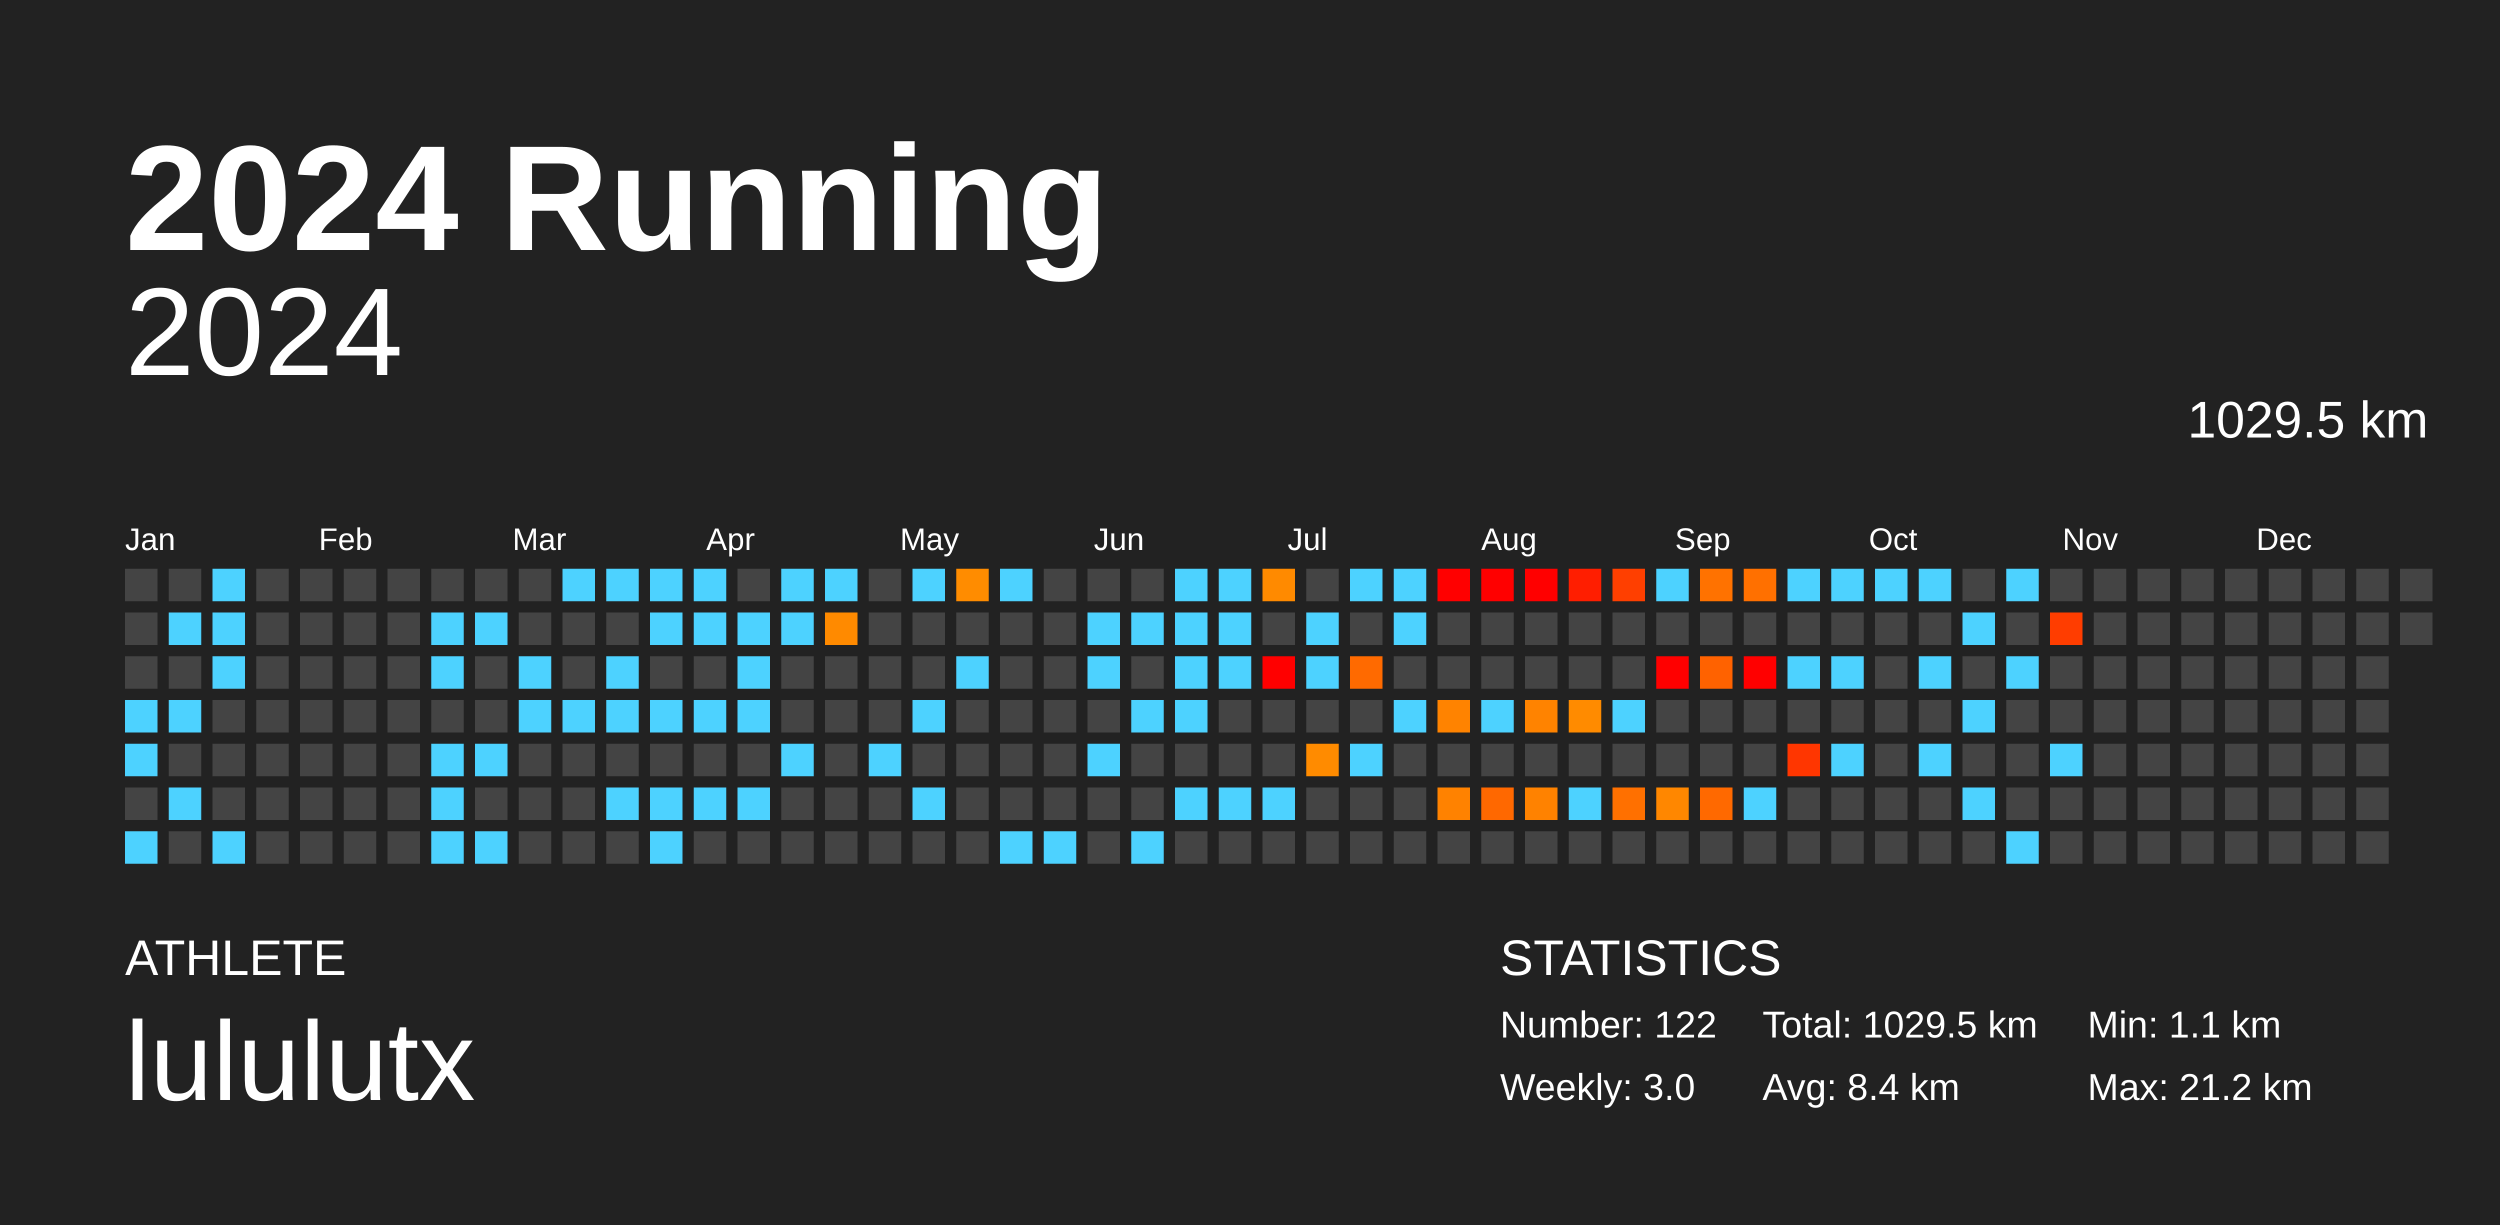
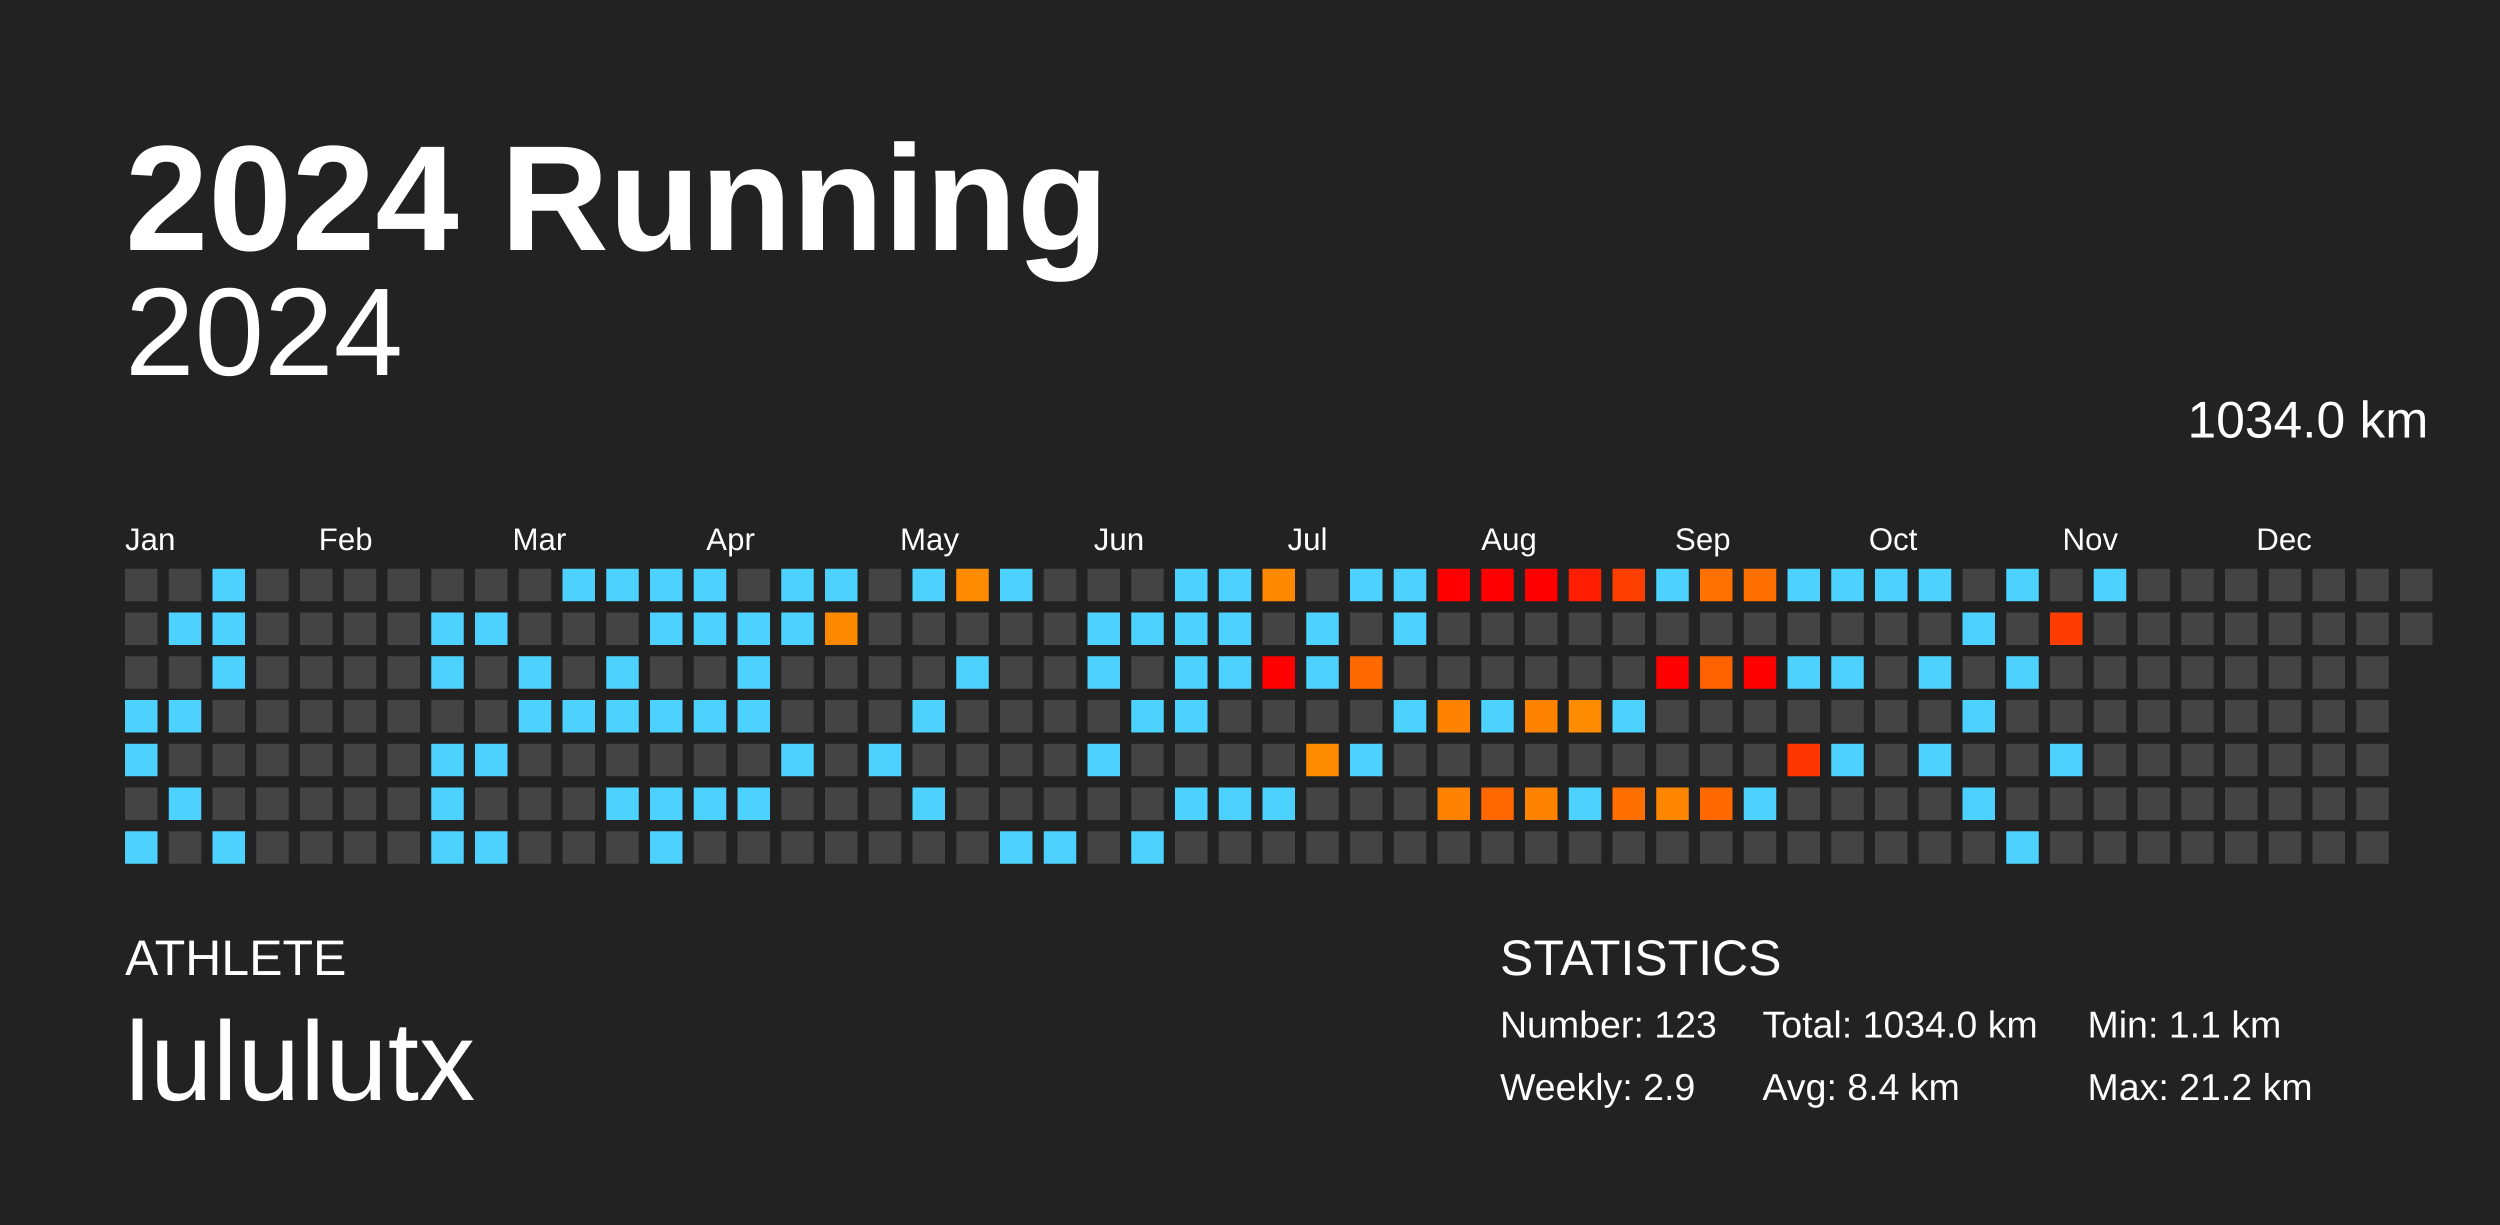
<svg xmlns="http://www.w3.org/2000/svg" baseProfile="full" height="98mm" version="1.1" viewBox="0,0,200,98" width="200mm">
  <defs />
  <rect fill="#222222" height="98" width="200" x="0" y="0" />
  <text fill="#FFFFFF" style="font-size:12px; font-family:Arial; font-weight:bold;" x="10" y="20">2024 Running</text>
  <text fill="#FFFFFF" style="font-size:4px; font-family:Arial" x="10" y="78">ATHLETE</text>
  <text fill="#FFFFFF" style="font-size:9px; font-family:Arial" x="10" y="88">lululutx</text>
  <text fill="#FFFFFF" style="font-size:4px; font-family:Arial" x="120" y="78">STATISTICS</text>
-   <text fill="#FFFFFF" style="font-size:3px; font-family:Arial" x="120" y="83">Number: 122</text>
-   <text fill="#FFFFFF" style="font-size:3px; font-family:Arial" x="120" y="88">Weekly: 3.0</text>
-   <text fill="#FFFFFF" style="font-size:3px; font-family:Arial" x="141" y="83">Total: 1029.5 km</text>
+   <text fill="#FFFFFF" style="font-size:3px; font-family:Arial" x="120" y="83">Number: 123</text>
+   <text fill="#FFFFFF" style="font-size:3px; font-family:Arial" x="120" y="88">Weekly: 2.9</text>
+   <text fill="#FFFFFF" style="font-size:3px; font-family:Arial" x="141" y="83">Total: 1034.0 km</text>
  <text fill="#FFFFFF" style="font-size:3px; font-family:Arial" x="141" y="88">Avg: 8.4 km</text>
  <text fill="#FFFFFF" style="font-size:3px; font-family:Arial" x="167" y="83">Min: 1.1 km</text>
  <text fill="#FFFFFF" style="font-size:3px; font-family:Arial" x="167" y="88">Max: 21.2 km</text>
  <text alignment-baseline="hanging" fill="#FFFFFF" style="font-size:10.0px; font-family:Arial;" x="10" y="30">2024</text>
-   <text alignment-baseline="hanging" fill="#FFFFFF" style="font-size:4.125px; font-family:Arial;" x="175" y="35">1029.5 km</text>
+   <text alignment-baseline="hanging" fill="#FFFFFF" style="font-size:4.125px; font-family:Arial;" x="175" y="35">1034.0 km</text>
  <text fill="#FFFFFF" style="font-size:2.5px; font-family:Arial" x="10.0" y="44">Jan</text>
  <text fill="#FFFFFF" style="font-size:2.5px; font-family:Arial" x="25.5" y="44">Feb</text>
  <text fill="#FFFFFF" style="font-size:2.5px; font-family:Arial" x="41.0" y="44">Mar</text>
  <text fill="#FFFFFF" style="font-size:2.5px; font-family:Arial" x="56.5" y="44">Apr</text>
  <text fill="#FFFFFF" style="font-size:2.5px; font-family:Arial" x="72.0" y="44">May</text>
  <text fill="#FFFFFF" style="font-size:2.5px; font-family:Arial" x="87.5" y="44">Jun</text>
  <text fill="#FFFFFF" style="font-size:2.5px; font-family:Arial" x="103.0" y="44">Jul</text>
  <text fill="#FFFFFF" style="font-size:2.5px; font-family:Arial" x="118.5" y="44">Aug</text>
  <text fill="#FFFFFF" style="font-size:2.5px; font-family:Arial" x="134.0" y="44">Sep</text>
  <text fill="#FFFFFF" style="font-size:2.5px; font-family:Arial" x="149.5" y="44">Oct</text>
  <text fill="#FFFFFF" style="font-size:2.5px; font-family:Arial" x="165.0" y="44">Nov</text>
  <text fill="#FFFFFF" style="font-size:2.5px; font-family:Arial" x="180.5" y="44">Dec</text>
  <rect fill="#444444" height="2.6" width="2.6" x="10.0" y="45.5" />
  <rect fill="#444444" height="2.6" width="2.6" x="10.0" y="49.0" />
  <rect fill="#444444" height="2.6" width="2.6" x="10.0" y="52.5" />
  <rect fill="#4dd2ff" height="2.6" width="2.6" x="10.0" y="56.0" />
  <rect fill="#4dd2ff" height="2.6" width="2.6" x="10.0" y="59.5" />
  <rect fill="#444444" height="2.6" width="2.6" x="10.0" y="63.0" />
  <rect fill="#4dd2ff" height="2.6" width="2.6" x="10.0" y="66.5" />
  <rect fill="#444444" height="2.6" width="2.6" x="13.5" y="45.5" />
  <rect fill="#4dd2ff" height="2.6" width="2.6" x="13.5" y="49.0" />
  <rect fill="#444444" height="2.6" width="2.6" x="13.5" y="52.5" />
  <rect fill="#4dd2ff" height="2.6" width="2.6" x="13.5" y="56.0" />
  <rect fill="#444444" height="2.6" width="2.6" x="13.5" y="59.5" />
  <rect fill="#4dd2ff" height="2.6" width="2.6" x="13.5" y="63.0" />
  <rect fill="#444444" height="2.6" width="2.6" x="13.5" y="66.5" />
  <rect fill="#4dd2ff" height="2.6" width="2.6" x="17.0" y="45.5" />
  <rect fill="#4dd2ff" height="2.6" width="2.6" x="17.0" y="49.0" />
  <rect fill="#4dd2ff" height="2.6" width="2.6" x="17.0" y="52.5" />
  <rect fill="#444444" height="2.6" width="2.6" x="17.0" y="56.0" />
  <rect fill="#444444" height="2.6" width="2.6" x="17.0" y="59.5" />
  <rect fill="#444444" height="2.6" width="2.6" x="17.0" y="63.0" />
  <rect fill="#4dd2ff" height="2.6" width="2.6" x="17.0" y="66.5" />
  <rect fill="#444444" height="2.6" width="2.6" x="20.5" y="45.5" />
  <rect fill="#444444" height="2.6" width="2.6" x="20.5" y="49.0" />
  <rect fill="#444444" height="2.6" width="2.6" x="20.5" y="52.5" />
  <rect fill="#444444" height="2.6" width="2.6" x="20.5" y="56.0" />
  <rect fill="#444444" height="2.6" width="2.6" x="20.5" y="59.5" />
  <rect fill="#444444" height="2.6" width="2.6" x="20.5" y="63.0" />
  <rect fill="#444444" height="2.6" width="2.6" x="20.5" y="66.5" />
  <rect fill="#444444" height="2.6" width="2.6" x="24.0" y="45.5" />
  <rect fill="#444444" height="2.6" width="2.6" x="24.0" y="49.0" />
  <rect fill="#444444" height="2.6" width="2.6" x="24.0" y="52.5" />
  <rect fill="#444444" height="2.6" width="2.6" x="24.0" y="56.0" />
  <rect fill="#444444" height="2.6" width="2.6" x="24.0" y="59.5" />
  <rect fill="#444444" height="2.6" width="2.6" x="24.0" y="63.0" />
  <rect fill="#444444" height="2.6" width="2.6" x="24.0" y="66.5" />
  <rect fill="#444444" height="2.6" width="2.6" x="27.5" y="45.5" />
  <rect fill="#444444" height="2.6" width="2.6" x="27.5" y="49.0" />
  <rect fill="#444444" height="2.6" width="2.6" x="27.5" y="52.5" />
  <rect fill="#444444" height="2.6" width="2.6" x="27.5" y="56.0" />
  <rect fill="#444444" height="2.6" width="2.6" x="27.5" y="59.5" />
  <rect fill="#444444" height="2.6" width="2.6" x="27.5" y="63.0" />
  <rect fill="#444444" height="2.6" width="2.6" x="27.5" y="66.5" />
  <rect fill="#444444" height="2.6" width="2.6" x="31.0" y="45.5" />
  <rect fill="#444444" height="2.6" width="2.6" x="31.0" y="49.0" />
  <rect fill="#444444" height="2.6" width="2.6" x="31.0" y="52.5" />
  <rect fill="#444444" height="2.6" width="2.6" x="31.0" y="56.0" />
  <rect fill="#444444" height="2.6" width="2.6" x="31.0" y="59.5" />
  <rect fill="#444444" height="2.6" width="2.6" x="31.0" y="63.0" />
  <rect fill="#444444" height="2.6" width="2.6" x="31.0" y="66.5" />
  <rect fill="#444444" height="2.6" width="2.6" x="34.5" y="45.5" />
  <rect fill="#4dd2ff" height="2.6" width="2.6" x="34.5" y="49.0" />
  <rect fill="#4dd2ff" height="2.6" width="2.6" x="34.5" y="52.5" />
  <rect fill="#444444" height="2.6" width="2.6" x="34.5" y="56.0" />
  <rect fill="#4dd2ff" height="2.6" width="2.6" x="34.5" y="59.5" />
  <rect fill="#4dd2ff" height="2.6" width="2.6" x="34.5" y="63.0" />
  <rect fill="#4dd2ff" height="2.6" width="2.6" x="34.5" y="66.5" />
  <rect fill="#444444" height="2.6" width="2.6" x="38.0" y="45.5" />
  <rect fill="#4dd2ff" height="2.6" width="2.6" x="38.0" y="49.0" />
  <rect fill="#444444" height="2.6" width="2.6" x="38.0" y="52.5" />
  <rect fill="#444444" height="2.6" width="2.6" x="38.0" y="56.0" />
  <rect fill="#4dd2ff" height="2.6" width="2.6" x="38.0" y="59.5" />
  <rect fill="#444444" height="2.6" width="2.6" x="38.0" y="63.0" />
  <rect fill="#4dd2ff" height="2.6" width="2.6" x="38.0" y="66.5" />
  <rect fill="#444444" height="2.6" width="2.6" x="41.5" y="45.5" />
  <rect fill="#444444" height="2.6" width="2.6" x="41.5" y="49.0" />
  <rect fill="#4dd2ff" height="2.6" width="2.6" x="41.5" y="52.5" />
  <rect fill="#4dd2ff" height="2.6" width="2.6" x="41.5" y="56.0" />
  <rect fill="#444444" height="2.6" width="2.6" x="41.5" y="59.5" />
  <rect fill="#444444" height="2.6" width="2.6" x="41.5" y="63.0" />
  <rect fill="#444444" height="2.6" width="2.6" x="41.5" y="66.5" />
  <rect fill="#4dd2ff" height="2.6" width="2.6" x="45.0" y="45.5" />
  <rect fill="#444444" height="2.6" width="2.6" x="45.0" y="49.0" />
  <rect fill="#444444" height="2.6" width="2.6" x="45.0" y="52.5" />
  <rect fill="#4dd2ff" height="2.6" width="2.6" x="45.0" y="56.0" />
  <rect fill="#444444" height="2.6" width="2.6" x="45.0" y="59.5" />
  <rect fill="#444444" height="2.6" width="2.6" x="45.0" y="63.0" />
  <rect fill="#444444" height="2.6" width="2.6" x="45.0" y="66.5" />
  <rect fill="#4dd2ff" height="2.6" width="2.6" x="48.5" y="45.5" />
  <rect fill="#444444" height="2.6" width="2.6" x="48.5" y="49.0" />
  <rect fill="#4dd2ff" height="2.6" width="2.6" x="48.5" y="52.5" />
  <rect fill="#4dd2ff" height="2.6" width="2.6" x="48.5" y="56.0" />
  <rect fill="#444444" height="2.6" width="2.6" x="48.5" y="59.5" />
  <rect fill="#4dd2ff" height="2.6" width="2.6" x="48.5" y="63.0" />
  <rect fill="#444444" height="2.6" width="2.6" x="48.5" y="66.5" />
  <rect fill="#4dd2ff" height="2.6" width="2.6" x="52.0" y="45.5" />
  <rect fill="#4dd2ff" height="2.6" width="2.6" x="52.0" y="49.0" />
  <rect fill="#444444" height="2.6" width="2.6" x="52.0" y="52.5" />
  <rect fill="#4dd2ff" height="2.6" width="2.6" x="52.0" y="56.0" />
  <rect fill="#444444" height="2.6" width="2.6" x="52.0" y="59.5" />
  <rect fill="#4dd2ff" height="2.6" width="2.6" x="52.0" y="63.0" />
  <rect fill="#4dd2ff" height="2.6" width="2.6" x="52.0" y="66.5" />
  <rect fill="#4dd2ff" height="2.6" width="2.6" x="55.5" y="45.5" />
  <rect fill="#4dd2ff" height="2.6" width="2.6" x="55.5" y="49.0" />
  <rect fill="#444444" height="2.6" width="2.6" x="55.5" y="52.5" />
  <rect fill="#4dd2ff" height="2.6" width="2.6" x="55.5" y="56.0" />
  <rect fill="#444444" height="2.6" width="2.6" x="55.5" y="59.5" />
  <rect fill="#4dd2ff" height="2.6" width="2.6" x="55.5" y="63.0" />
  <rect fill="#444444" height="2.6" width="2.6" x="55.5" y="66.5" />
  <rect fill="#444444" height="2.6" width="2.6" x="59.0" y="45.5" />
  <rect fill="#4dd2ff" height="2.6" width="2.6" x="59.0" y="49.0" />
  <rect fill="#4dd2ff" height="2.6" width="2.6" x="59.0" y="52.5" />
  <rect fill="#4dd2ff" height="2.6" width="2.6" x="59.0" y="56.0" />
  <rect fill="#444444" height="2.6" width="2.6" x="59.0" y="59.5" />
  <rect fill="#4dd2ff" height="2.6" width="2.6" x="59.0" y="63.0" />
  <rect fill="#444444" height="2.6" width="2.6" x="59.0" y="66.5" />
  <rect fill="#4dd2ff" height="2.6" width="2.6" x="62.5" y="45.5" />
  <rect fill="#4dd2ff" height="2.6" width="2.6" x="62.5" y="49.0" />
  <rect fill="#444444" height="2.6" width="2.6" x="62.5" y="52.5" />
  <rect fill="#444444" height="2.6" width="2.6" x="62.5" y="56.0" />
  <rect fill="#4dd2ff" height="2.6" width="2.6" x="62.5" y="59.5" />
  <rect fill="#444444" height="2.6" width="2.6" x="62.5" y="63.0" />
  <rect fill="#444444" height="2.6" width="2.6" x="62.5" y="66.5" />
  <rect fill="#4dd2ff" height="2.6" width="2.6" x="66.0" y="45.5" />
  <rect fill="#ff8a00" height="2.6" width="2.6" x="66.0" y="49.0" />
  <rect fill="#444444" height="2.6" width="2.6" x="66.0" y="52.5" />
  <rect fill="#444444" height="2.6" width="2.6" x="66.0" y="56.0" />
  <rect fill="#444444" height="2.6" width="2.6" x="66.0" y="59.5" />
  <rect fill="#444444" height="2.6" width="2.6" x="66.0" y="63.0" />
  <rect fill="#444444" height="2.6" width="2.6" x="66.0" y="66.5" />
  <rect fill="#444444" height="2.6" width="2.6" x="69.5" y="45.5" />
  <rect fill="#444444" height="2.6" width="2.6" x="69.5" y="49.0" />
  <rect fill="#444444" height="2.6" width="2.6" x="69.5" y="52.5" />
  <rect fill="#444444" height="2.6" width="2.6" x="69.5" y="56.0" />
  <rect fill="#4dd2ff" height="2.6" width="2.6" x="69.5" y="59.5" />
  <rect fill="#444444" height="2.6" width="2.6" x="69.5" y="63.0" />
  <rect fill="#444444" height="2.6" width="2.6" x="69.5" y="66.5" />
  <rect fill="#4dd2ff" height="2.6" width="2.6" x="73.0" y="45.5" />
  <rect fill="#444444" height="2.6" width="2.6" x="73.0" y="49.0" />
  <rect fill="#444444" height="2.6" width="2.6" x="73.0" y="52.5" />
  <rect fill="#4dd2ff" height="2.6" width="2.6" x="73.0" y="56.0" />
  <rect fill="#444444" height="2.6" width="2.6" x="73.0" y="59.5" />
  <rect fill="#4dd2ff" height="2.6" width="2.6" x="73.0" y="63.0" />
  <rect fill="#444444" height="2.6" width="2.6" x="73.0" y="66.5" />
  <rect fill="#ff8c00" height="2.6" width="2.6" x="76.5" y="45.5" />
  <rect fill="#444444" height="2.6" width="2.6" x="76.5" y="49.0" />
  <rect fill="#4dd2ff" height="2.6" width="2.6" x="76.5" y="52.5" />
  <rect fill="#444444" height="2.6" width="2.6" x="76.5" y="56.0" />
  <rect fill="#444444" height="2.6" width="2.6" x="76.5" y="59.5" />
  <rect fill="#444444" height="2.6" width="2.6" x="76.5" y="63.0" />
  <rect fill="#444444" height="2.6" width="2.6" x="76.5" y="66.5" />
  <rect fill="#4dd2ff" height="2.6" width="2.6" x="80.0" y="45.5" />
  <rect fill="#444444" height="2.6" width="2.6" x="80.0" y="49.0" />
  <rect fill="#444444" height="2.6" width="2.6" x="80.0" y="52.5" />
  <rect fill="#444444" height="2.6" width="2.6" x="80.0" y="56.0" />
  <rect fill="#444444" height="2.6" width="2.6" x="80.0" y="59.5" />
  <rect fill="#444444" height="2.6" width="2.6" x="80.0" y="63.0" />
  <rect fill="#4dd2ff" height="2.6" width="2.6" x="80.0" y="66.5" />
  <rect fill="#444444" height="2.6" width="2.6" x="83.5" y="45.5" />
  <rect fill="#444444" height="2.6" width="2.6" x="83.5" y="49.0" />
  <rect fill="#444444" height="2.6" width="2.6" x="83.5" y="52.5" />
  <rect fill="#444444" height="2.6" width="2.6" x="83.5" y="56.0" />
  <rect fill="#444444" height="2.6" width="2.6" x="83.5" y="59.5" />
  <rect fill="#444444" height="2.6" width="2.6" x="83.5" y="63.0" />
  <rect fill="#4dd2ff" height="2.6" width="2.6" x="83.5" y="66.5" />
  <rect fill="#444444" height="2.6" width="2.6" x="87.0" y="45.5" />
  <rect fill="#4dd2ff" height="2.6" width="2.6" x="87.0" y="49.0" />
  <rect fill="#4dd2ff" height="2.6" width="2.6" x="87.0" y="52.5" />
  <rect fill="#444444" height="2.6" width="2.6" x="87.0" y="56.0" />
  <rect fill="#4dd2ff" height="2.6" width="2.6" x="87.0" y="59.5" />
  <rect fill="#444444" height="2.6" width="2.6" x="87.0" y="63.0" />
  <rect fill="#444444" height="2.6" width="2.6" x="87.0" y="66.5" />
  <rect fill="#444444" height="2.6" width="2.6" x="90.5" y="45.5" />
  <rect fill="#4dd2ff" height="2.6" width="2.6" x="90.5" y="49.0" />
  <rect fill="#444444" height="2.6" width="2.6" x="90.5" y="52.5" />
  <rect fill="#4dd2ff" height="2.6" width="2.6" x="90.5" y="56.0" />
  <rect fill="#444444" height="2.6" width="2.6" x="90.5" y="59.5" />
  <rect fill="#444444" height="2.6" width="2.6" x="90.5" y="63.0" />
  <rect fill="#4dd2ff" height="2.6" width="2.6" x="90.5" y="66.5" />
  <rect fill="#4dd2ff" height="2.6" width="2.6" x="94.0" y="45.5" />
  <rect fill="#4dd2ff" height="2.6" width="2.6" x="94.0" y="49.0" />
  <rect fill="#4dd2ff" height="2.6" width="2.6" x="94.0" y="52.5" />
  <rect fill="#4dd2ff" height="2.6" width="2.6" x="94.0" y="56.0" />
  <rect fill="#444444" height="2.6" width="2.6" x="94.0" y="59.5" />
  <rect fill="#4dd2ff" height="2.6" width="2.6" x="94.0" y="63.0" />
  <rect fill="#444444" height="2.6" width="2.6" x="94.0" y="66.5" />
  <rect fill="#4dd2ff" height="2.6" width="2.6" x="97.5" y="45.5" />
  <rect fill="#4dd2ff" height="2.6" width="2.6" x="97.5" y="49.0" />
  <rect fill="#4dd2ff" height="2.6" width="2.6" x="97.5" y="52.5" />
  <rect fill="#444444" height="2.6" width="2.6" x="97.5" y="56.0" />
  <rect fill="#444444" height="2.6" width="2.6" x="97.5" y="59.5" />
  <rect fill="#4dd2ff" height="2.6" width="2.6" x="97.5" y="63.0" />
  <rect fill="#444444" height="2.6" width="2.6" x="97.5" y="66.5" />
  <rect fill="#ff8a00" height="2.6" width="2.6" x="101.0" y="45.5" />
  <rect fill="#444444" height="2.6" width="2.6" x="101.0" y="49.0" />
  <rect fill="red" height="2.6" width="2.6" x="101.0" y="52.5" />
  <rect fill="#444444" height="2.6" width="2.6" x="101.0" y="56.0" />
  <rect fill="#444444" height="2.6" width="2.6" x="101.0" y="59.5" />
  <rect fill="#4dd2ff" height="2.6" width="2.6" x="101.0" y="63.0" />
  <rect fill="#444444" height="2.6" width="2.6" x="101.0" y="66.5" />
  <rect fill="#444444" height="2.6" width="2.6" x="104.5" y="45.5" />
  <rect fill="#4dd2ff" height="2.6" width="2.6" x="104.5" y="49.0" />
  <rect fill="#4dd2ff" height="2.6" width="2.6" x="104.5" y="52.5" />
  <rect fill="#444444" height="2.6" width="2.6" x="104.5" y="56.0" />
  <rect fill="#ff8b00" height="2.6" width="2.6" x="104.5" y="59.5" />
  <rect fill="#444444" height="2.6" width="2.6" x="104.5" y="63.0" />
  <rect fill="#444444" height="2.6" width="2.6" x="104.5" y="66.5" />
  <rect fill="#4dd2ff" height="2.6" width="2.6" x="108.0" y="45.5" />
  <rect fill="#444444" height="2.6" width="2.6" x="108.0" y="49.0" />
  <rect fill="#ff6a00" height="2.6" width="2.6" x="108.0" y="52.5" />
  <rect fill="#444444" height="2.6" width="2.6" x="108.0" y="56.0" />
  <rect fill="#4dd2ff" height="2.6" width="2.6" x="108.0" y="59.5" />
  <rect fill="#444444" height="2.6" width="2.6" x="108.0" y="63.0" />
  <rect fill="#444444" height="2.6" width="2.6" x="108.0" y="66.5" />
  <rect fill="#4dd2ff" height="2.6" width="2.6" x="111.5" y="45.5" />
  <rect fill="#4dd2ff" height="2.6" width="2.6" x="111.5" y="49.0" />
  <rect fill="#444444" height="2.6" width="2.6" x="111.5" y="52.5" />
  <rect fill="#4dd2ff" height="2.6" width="2.6" x="111.5" y="56.0" />
  <rect fill="#444444" height="2.6" width="2.6" x="111.5" y="59.5" />
  <rect fill="#444444" height="2.6" width="2.6" x="111.5" y="63.0" />
  <rect fill="#444444" height="2.6" width="2.6" x="111.5" y="66.5" />
  <rect fill="red" height="2.6" width="2.6" x="115.0" y="45.5" />
  <rect fill="#444444" height="2.6" width="2.6" x="115.0" y="49.0" />
  <rect fill="#444444" height="2.6" width="2.6" x="115.0" y="52.5" />
  <rect fill="#ff8300" height="2.6" width="2.6" x="115.0" y="56.0" />
  <rect fill="#444444" height="2.6" width="2.6" x="115.0" y="59.5" />
  <rect fill="#ff8200" height="2.6" width="2.6" x="115.0" y="63.0" />
  <rect fill="#444444" height="2.6" width="2.6" x="115.0" y="66.5" />
  <rect fill="red" height="2.6" width="2.6" x="118.5" y="45.5" />
  <rect fill="#444444" height="2.6" width="2.6" x="118.5" y="49.0" />
  <rect fill="#444444" height="2.6" width="2.6" x="118.5" y="52.5" />
  <rect fill="#4dd2ff" height="2.6" width="2.6" x="118.5" y="56.0" />
  <rect fill="#444444" height="2.6" width="2.6" x="118.5" y="59.5" />
  <rect fill="#ff6800" height="2.6" width="2.6" x="118.5" y="63.0" />
  <rect fill="#444444" height="2.6" width="2.6" x="118.5" y="66.5" />
  <rect fill="red" height="2.6" width="2.6" x="122.0" y="45.5" />
  <rect fill="#444444" height="2.6" width="2.6" x="122.0" y="49.0" />
  <rect fill="#444444" height="2.6" width="2.6" x="122.0" y="52.5" />
  <rect fill="#ff8300" height="2.6" width="2.6" x="122.0" y="56.0" />
  <rect fill="#444444" height="2.6" width="2.6" x="122.0" y="59.5" />
  <rect fill="#ff8200" height="2.6" width="2.6" x="122.0" y="63.0" />
  <rect fill="#444444" height="2.6" width="2.6" x="122.0" y="66.5" />
  <rect fill="#ff1e00" height="2.6" width="2.6" x="125.5" y="45.5" />
  <rect fill="#444444" height="2.6" width="2.6" x="125.5" y="49.0" />
  <rect fill="#444444" height="2.6" width="2.6" x="125.5" y="52.5" />
  <rect fill="#ff8b00" height="2.6" width="2.6" x="125.5" y="56.0" />
  <rect fill="#444444" height="2.6" width="2.6" x="125.5" y="59.5" />
  <rect fill="#4dd2ff" height="2.6" width="2.6" x="125.5" y="63.0" />
  <rect fill="#444444" height="2.6" width="2.6" x="125.5" y="66.5" />
  <rect fill="#ff3f00" height="2.6" width="2.6" x="129.0" y="45.5" />
  <rect fill="#444444" height="2.6" width="2.6" x="129.0" y="49.0" />
  <rect fill="#444444" height="2.6" width="2.6" x="129.0" y="52.5" />
  <rect fill="#4dd2ff" height="2.6" width="2.6" x="129.0" y="56.0" />
  <rect fill="#444444" height="2.6" width="2.6" x="129.0" y="59.5" />
  <rect fill="#ff7000" height="2.6" width="2.6" x="129.0" y="63.0" />
  <rect fill="#444444" height="2.6" width="2.6" x="129.0" y="66.5" />
  <rect fill="#4dd2ff" height="2.6" width="2.6" x="132.5" y="45.5" />
  <rect fill="#444444" height="2.6" width="2.6" x="132.5" y="49.0" />
  <rect fill="red" height="2.6" width="2.6" x="132.5" y="52.5" />
  <rect fill="#444444" height="2.6" width="2.6" x="132.5" y="56.0" />
  <rect fill="#444444" height="2.6" width="2.6" x="132.5" y="59.5" />
  <rect fill="#ff8700" height="2.6" width="2.6" x="132.5" y="63.0" />
  <rect fill="#444444" height="2.6" width="2.6" x="132.5" y="66.5" />
  <rect fill="#ff7200" height="2.6" width="2.6" x="136.0" y="45.5" />
  <rect fill="#444444" height="2.6" width="2.6" x="136.0" y="49.0" />
  <rect fill="#ff6200" height="2.6" width="2.6" x="136.0" y="52.5" />
  <rect fill="#444444" height="2.6" width="2.6" x="136.0" y="56.0" />
  <rect fill="#444444" height="2.6" width="2.6" x="136.0" y="59.5" />
  <rect fill="#ff6900" height="2.6" width="2.6" x="136.0" y="63.0" />
  <rect fill="#444444" height="2.6" width="2.6" x="136.0" y="66.5" />
  <rect fill="#ff7000" height="2.6" width="2.6" x="139.5" y="45.5" />
  <rect fill="#444444" height="2.6" width="2.6" x="139.5" y="49.0" />
  <rect fill="red" height="2.6" width="2.6" x="139.5" y="52.5" />
  <rect fill="#444444" height="2.6" width="2.6" x="139.5" y="56.0" />
  <rect fill="#444444" height="2.6" width="2.6" x="139.5" y="59.5" />
  <rect fill="#4dd2ff" height="2.6" width="2.6" x="139.5" y="63.0" />
  <rect fill="#444444" height="2.6" width="2.6" x="139.5" y="66.5" />
  <rect fill="#4dd2ff" height="2.6" width="2.6" x="143.0" y="45.5" />
  <rect fill="#444444" height="2.6" width="2.6" x="143.0" y="49.0" />
  <rect fill="#4dd2ff" height="2.6" width="2.6" x="143.0" y="52.5" />
  <rect fill="#444444" height="2.6" width="2.6" x="143.0" y="56.0" />
  <rect fill="#ff3600" height="2.6" width="2.6" x="143.0" y="59.5" />
  <rect fill="#444444" height="2.6" width="2.6" x="143.0" y="63.0" />
  <rect fill="#444444" height="2.6" width="2.6" x="143.0" y="66.5" />
  <rect fill="#4dd2ff" height="2.6" width="2.6" x="146.5" y="45.5" />
  <rect fill="#444444" height="2.6" width="2.6" x="146.5" y="49.0" />
  <rect fill="#4dd2ff" height="2.6" width="2.6" x="146.5" y="52.5" />
  <rect fill="#444444" height="2.6" width="2.6" x="146.5" y="56.0" />
  <rect fill="#4dd2ff" height="2.6" width="2.6" x="146.5" y="59.5" />
  <rect fill="#444444" height="2.6" width="2.6" x="146.5" y="63.0" />
  <rect fill="#444444" height="2.6" width="2.6" x="146.5" y="66.5" />
  <rect fill="#4dd2ff" height="2.6" width="2.6" x="150.0" y="45.5" />
  <rect fill="#444444" height="2.6" width="2.6" x="150.0" y="49.0" />
  <rect fill="#444444" height="2.6" width="2.6" x="150.0" y="52.5" />
  <rect fill="#444444" height="2.6" width="2.6" x="150.0" y="56.0" />
  <rect fill="#444444" height="2.6" width="2.6" x="150.0" y="59.5" />
  <rect fill="#444444" height="2.6" width="2.6" x="150.0" y="63.0" />
  <rect fill="#444444" height="2.6" width="2.6" x="150.0" y="66.5" />
  <rect fill="#4dd2ff" height="2.6" width="2.6" x="153.5" y="45.5" />
  <rect fill="#444444" height="2.6" width="2.6" x="153.5" y="49.0" />
  <rect fill="#4dd2ff" height="2.6" width="2.6" x="153.5" y="52.5" />
  <rect fill="#444444" height="2.6" width="2.6" x="153.5" y="56.0" />
  <rect fill="#4dd2ff" height="2.6" width="2.6" x="153.5" y="59.5" />
  <rect fill="#444444" height="2.6" width="2.6" x="153.5" y="63.0" />
  <rect fill="#444444" height="2.6" width="2.6" x="153.5" y="66.5" />
  <rect fill="#444444" height="2.6" width="2.6" x="157.0" y="45.5" />
  <rect fill="#4dd2ff" height="2.6" width="2.6" x="157.0" y="49.0" />
  <rect fill="#444444" height="2.6" width="2.6" x="157.0" y="52.5" />
  <rect fill="#4dd2ff" height="2.6" width="2.6" x="157.0" y="56.0" />
  <rect fill="#444444" height="2.6" width="2.6" x="157.0" y="59.5" />
  <rect fill="#4dd2ff" height="2.6" width="2.6" x="157.0" y="63.0" />
  <rect fill="#444444" height="2.6" width="2.6" x="157.0" y="66.5" />
  <rect fill="#4dd2ff" height="2.6" width="2.6" x="160.5" y="45.5" />
  <rect fill="#444444" height="2.6" width="2.6" x="160.5" y="49.0" />
  <rect fill="#4dd2ff" height="2.6" width="2.6" x="160.5" y="52.5" />
  <rect fill="#444444" height="2.6" width="2.6" x="160.5" y="56.0" />
  <rect fill="#444444" height="2.6" width="2.6" x="160.5" y="59.5" />
  <rect fill="#444444" height="2.6" width="2.6" x="160.5" y="63.0" />
  <rect fill="#4dd2ff" height="2.6" width="2.6" x="160.5" y="66.5" />
  <rect fill="#444444" height="2.6" width="2.6" x="164.0" y="45.5" />
  <rect fill="#ff3d00" height="2.6" width="2.6" x="164.0" y="49.0" />
  <rect fill="#444444" height="2.6" width="2.6" x="164.0" y="52.5" />
  <rect fill="#444444" height="2.6" width="2.6" x="164.0" y="56.0" />
  <rect fill="#4dd2ff" height="2.6" width="2.6" x="164.0" y="59.5" />
  <rect fill="#444444" height="2.6" width="2.6" x="164.0" y="63.0" />
  <rect fill="#444444" height="2.6" width="2.6" x="164.0" y="66.5" />
-   <rect fill="#444444" height="2.6" width="2.6" x="167.5" y="45.5" />
+   <rect fill="#4dd2ff" height="2.6" width="2.6" x="167.5" y="45.5" />
  <rect fill="#444444" height="2.6" width="2.6" x="167.5" y="49.0" />
  <rect fill="#444444" height="2.6" width="2.6" x="167.5" y="52.5" />
  <rect fill="#444444" height="2.6" width="2.6" x="167.5" y="56.0" />
  <rect fill="#444444" height="2.6" width="2.6" x="167.5" y="59.5" />
  <rect fill="#444444" height="2.6" width="2.6" x="167.5" y="63.0" />
  <rect fill="#444444" height="2.6" width="2.6" x="167.5" y="66.5" />
  <rect fill="#444444" height="2.6" width="2.6" x="171.0" y="45.5" />
  <rect fill="#444444" height="2.6" width="2.6" x="171.0" y="49.0" />
  <rect fill="#444444" height="2.6" width="2.6" x="171.0" y="52.5" />
  <rect fill="#444444" height="2.6" width="2.6" x="171.0" y="56.0" />
  <rect fill="#444444" height="2.6" width="2.6" x="171.0" y="59.5" />
  <rect fill="#444444" height="2.6" width="2.6" x="171.0" y="63.0" />
  <rect fill="#444444" height="2.6" width="2.6" x="171.0" y="66.5" />
  <rect fill="#444444" height="2.6" width="2.6" x="174.5" y="45.5" />
  <rect fill="#444444" height="2.6" width="2.6" x="174.5" y="49.0" />
  <rect fill="#444444" height="2.6" width="2.6" x="174.5" y="52.5" />
  <rect fill="#444444" height="2.6" width="2.6" x="174.5" y="56.0" />
  <rect fill="#444444" height="2.6" width="2.6" x="174.5" y="59.5" />
  <rect fill="#444444" height="2.6" width="2.6" x="174.5" y="63.0" />
  <rect fill="#444444" height="2.6" width="2.6" x="174.5" y="66.5" />
  <rect fill="#444444" height="2.6" width="2.6" x="178.0" y="45.5" />
  <rect fill="#444444" height="2.6" width="2.6" x="178.0" y="49.0" />
  <rect fill="#444444" height="2.6" width="2.6" x="178.0" y="52.5" />
  <rect fill="#444444" height="2.6" width="2.6" x="178.0" y="56.0" />
  <rect fill="#444444" height="2.6" width="2.6" x="178.0" y="59.5" />
  <rect fill="#444444" height="2.6" width="2.6" x="178.0" y="63.0" />
  <rect fill="#444444" height="2.6" width="2.6" x="178.0" y="66.5" />
  <rect fill="#444444" height="2.6" width="2.6" x="181.5" y="45.5" />
  <rect fill="#444444" height="2.6" width="2.6" x="181.5" y="49.0" />
  <rect fill="#444444" height="2.6" width="2.6" x="181.5" y="52.5" />
  <rect fill="#444444" height="2.6" width="2.6" x="181.5" y="56.0" />
  <rect fill="#444444" height="2.6" width="2.6" x="181.5" y="59.5" />
  <rect fill="#444444" height="2.6" width="2.6" x="181.5" y="63.0" />
  <rect fill="#444444" height="2.6" width="2.6" x="181.5" y="66.5" />
  <rect fill="#444444" height="2.6" width="2.6" x="185.0" y="45.5" />
  <rect fill="#444444" height="2.6" width="2.6" x="185.0" y="49.0" />
  <rect fill="#444444" height="2.6" width="2.6" x="185.0" y="52.5" />
  <rect fill="#444444" height="2.6" width="2.6" x="185.0" y="56.0" />
  <rect fill="#444444" height="2.6" width="2.6" x="185.0" y="59.5" />
  <rect fill="#444444" height="2.6" width="2.6" x="185.0" y="63.0" />
  <rect fill="#444444" height="2.6" width="2.6" x="185.0" y="66.5" />
  <rect fill="#444444" height="2.6" width="2.6" x="188.5" y="45.5" />
  <rect fill="#444444" height="2.6" width="2.6" x="188.5" y="49.0" />
  <rect fill="#444444" height="2.6" width="2.6" x="188.5" y="52.5" />
  <rect fill="#444444" height="2.6" width="2.6" x="188.5" y="56.0" />
  <rect fill="#444444" height="2.6" width="2.6" x="188.5" y="59.5" />
  <rect fill="#444444" height="2.6" width="2.6" x="188.5" y="63.0" />
  <rect fill="#444444" height="2.6" width="2.6" x="188.5" y="66.5" />
  <rect fill="#444444" height="2.6" width="2.6" x="192.0" y="45.5" />
  <rect fill="#444444" height="2.6" width="2.6" x="192.0" y="49.0" />
</svg>
